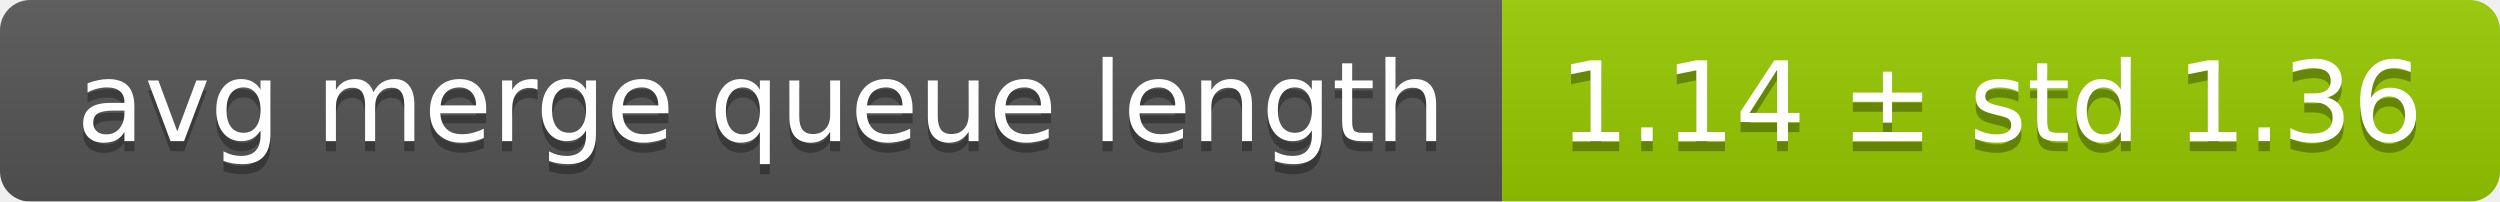
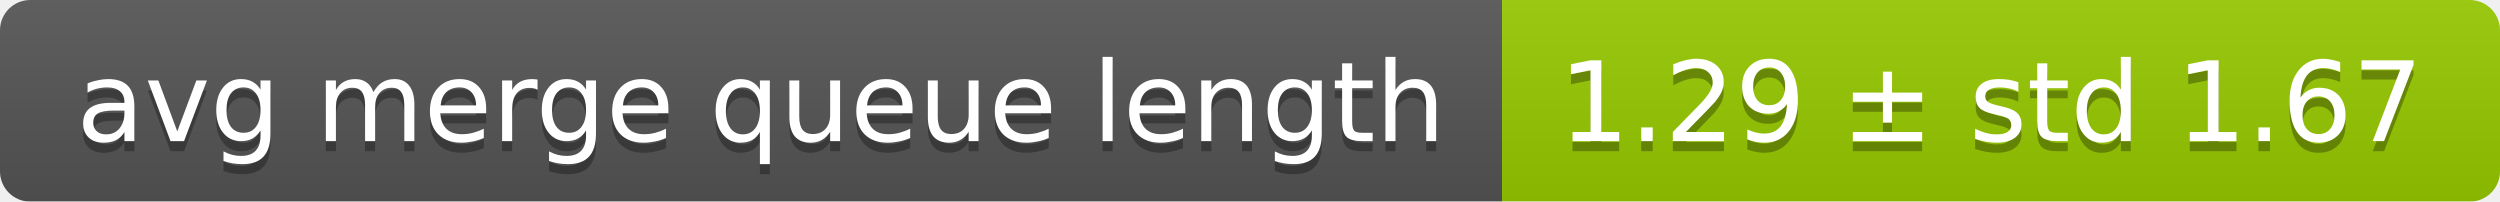
<svg xmlns="http://www.w3.org/2000/svg" width="248" height="20">
  <linearGradient id="smooth" x2="0" y2="100%">
    <stop offset="0" stop-color="#bbb" stop-opacity=".1" />
    <stop offset="1" stop-opacity=".1" />
  </linearGradient>
  <mask id="round">
    <rect width="248" height="20" rx="3" fill="#fff" />
  </mask>
  <g mask="url(#round)">
    <rect width="149" height="20" fill="#555" />
    <rect x="149" width="99" height="20" fill="#97ca00" />
    <rect width="248" height="20" fill="url(#smooth)" />
  </g>
  <g fill="#fff" text-anchor="middle" font-family="DejaVu Sans,Verdana,Geneva,sans-serif" font-size="11">
    <text x="75.5" y="15" fill="#010101" fill-opacity=".3">avg merge queue length</text>
    <text x="75.5" y="14">avg merge queue length</text>
-     <text x="197.5" y="15" fill="#010101" fill-opacity=".3">1.14 ± std 1.36</text>
-     <text x="197.5" y="14">1.14 ± std 1.36</text>
+     <text x="197.5" y="15" fill="#010101" fill-opacity=".3">1.29 ± std 1.67</text>
+     <text x="197.5" y="14">1.29 ± std 1.67</text>
  </g>
</svg>
